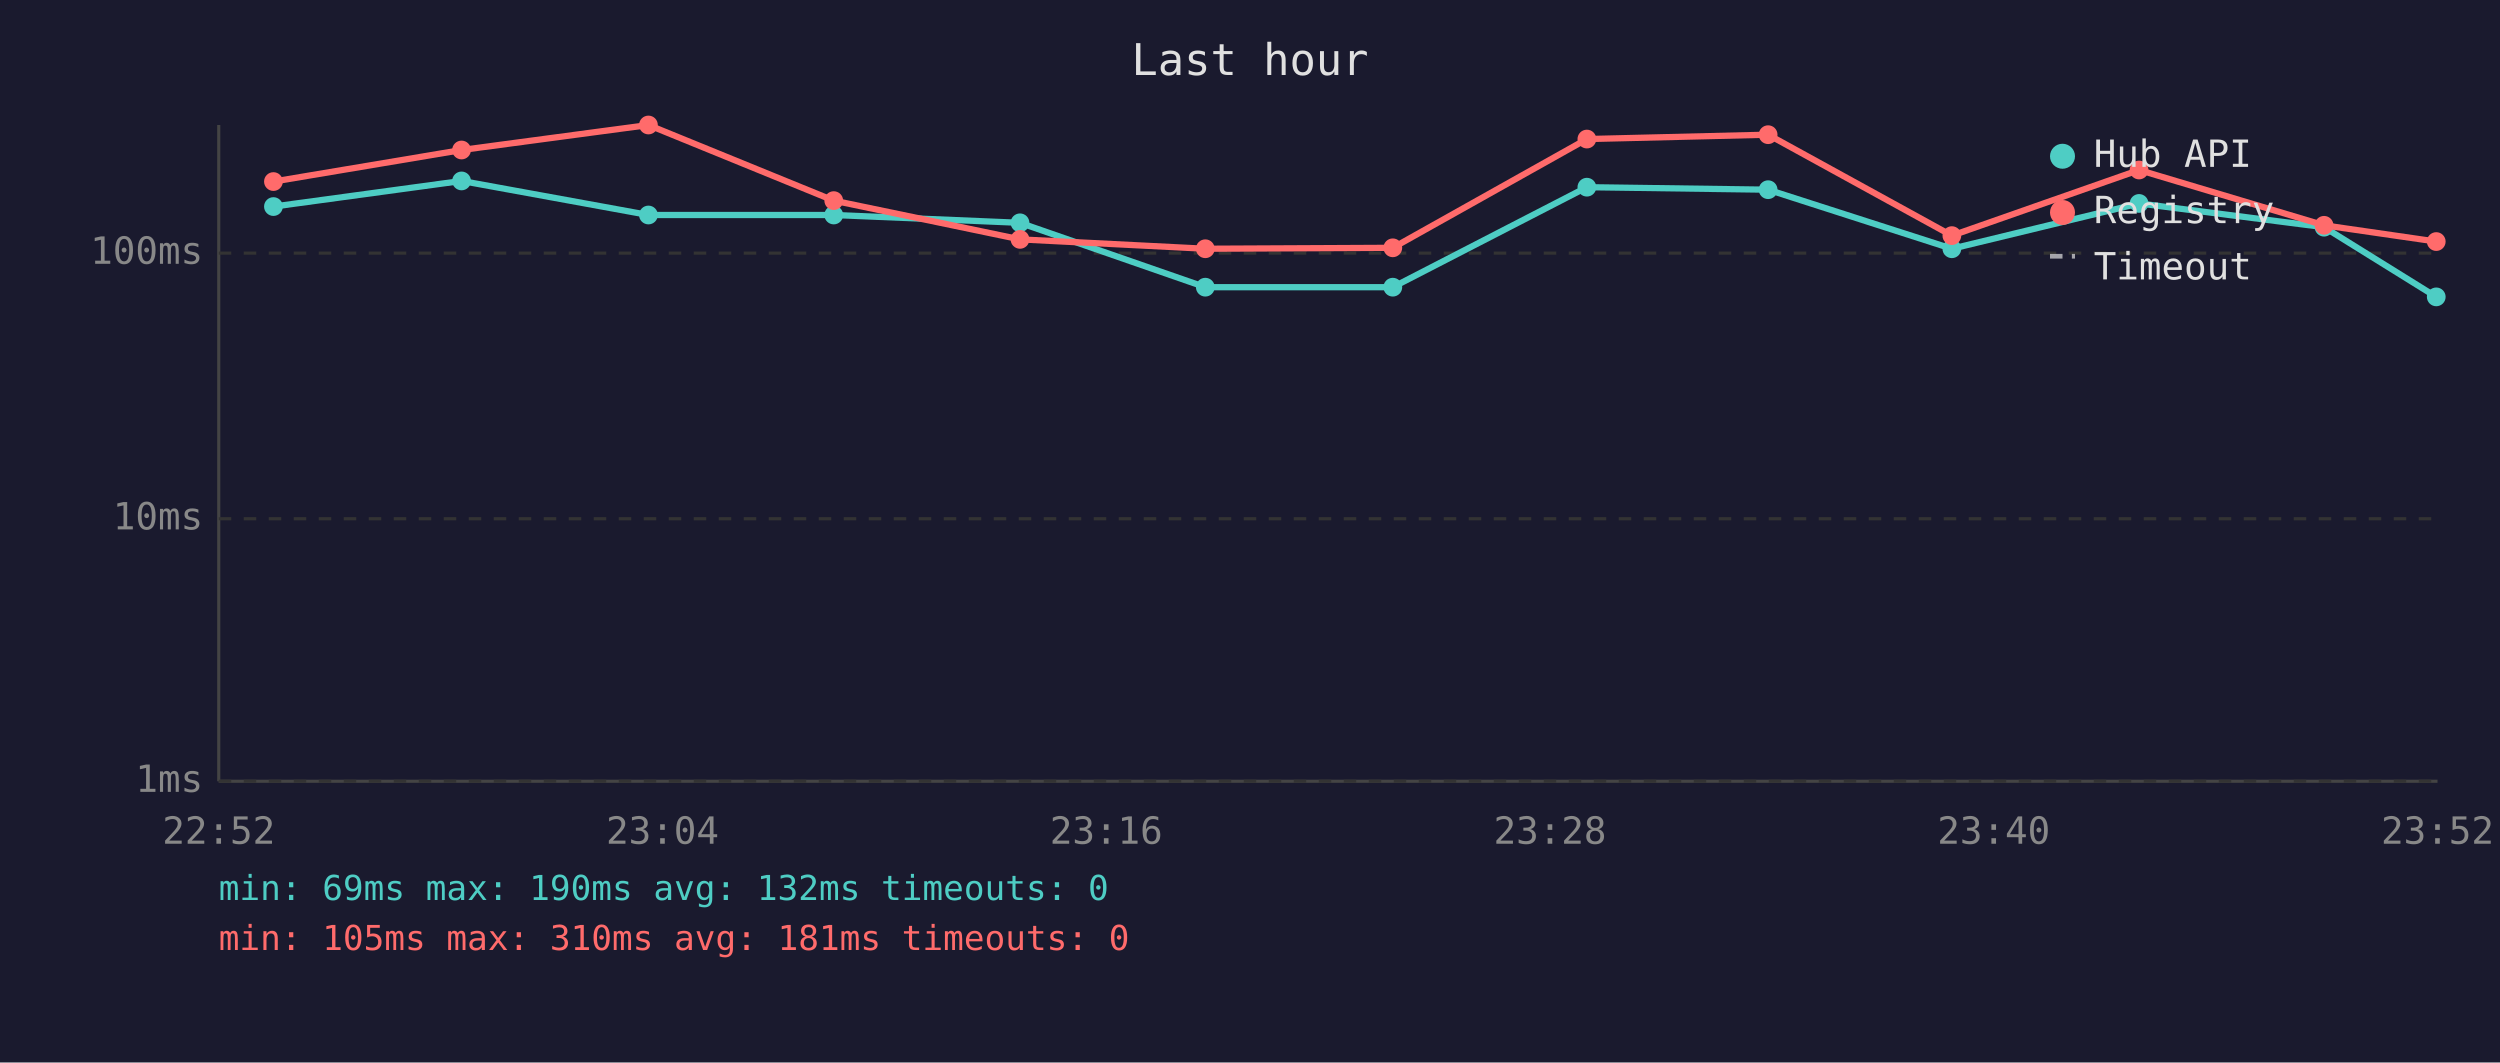
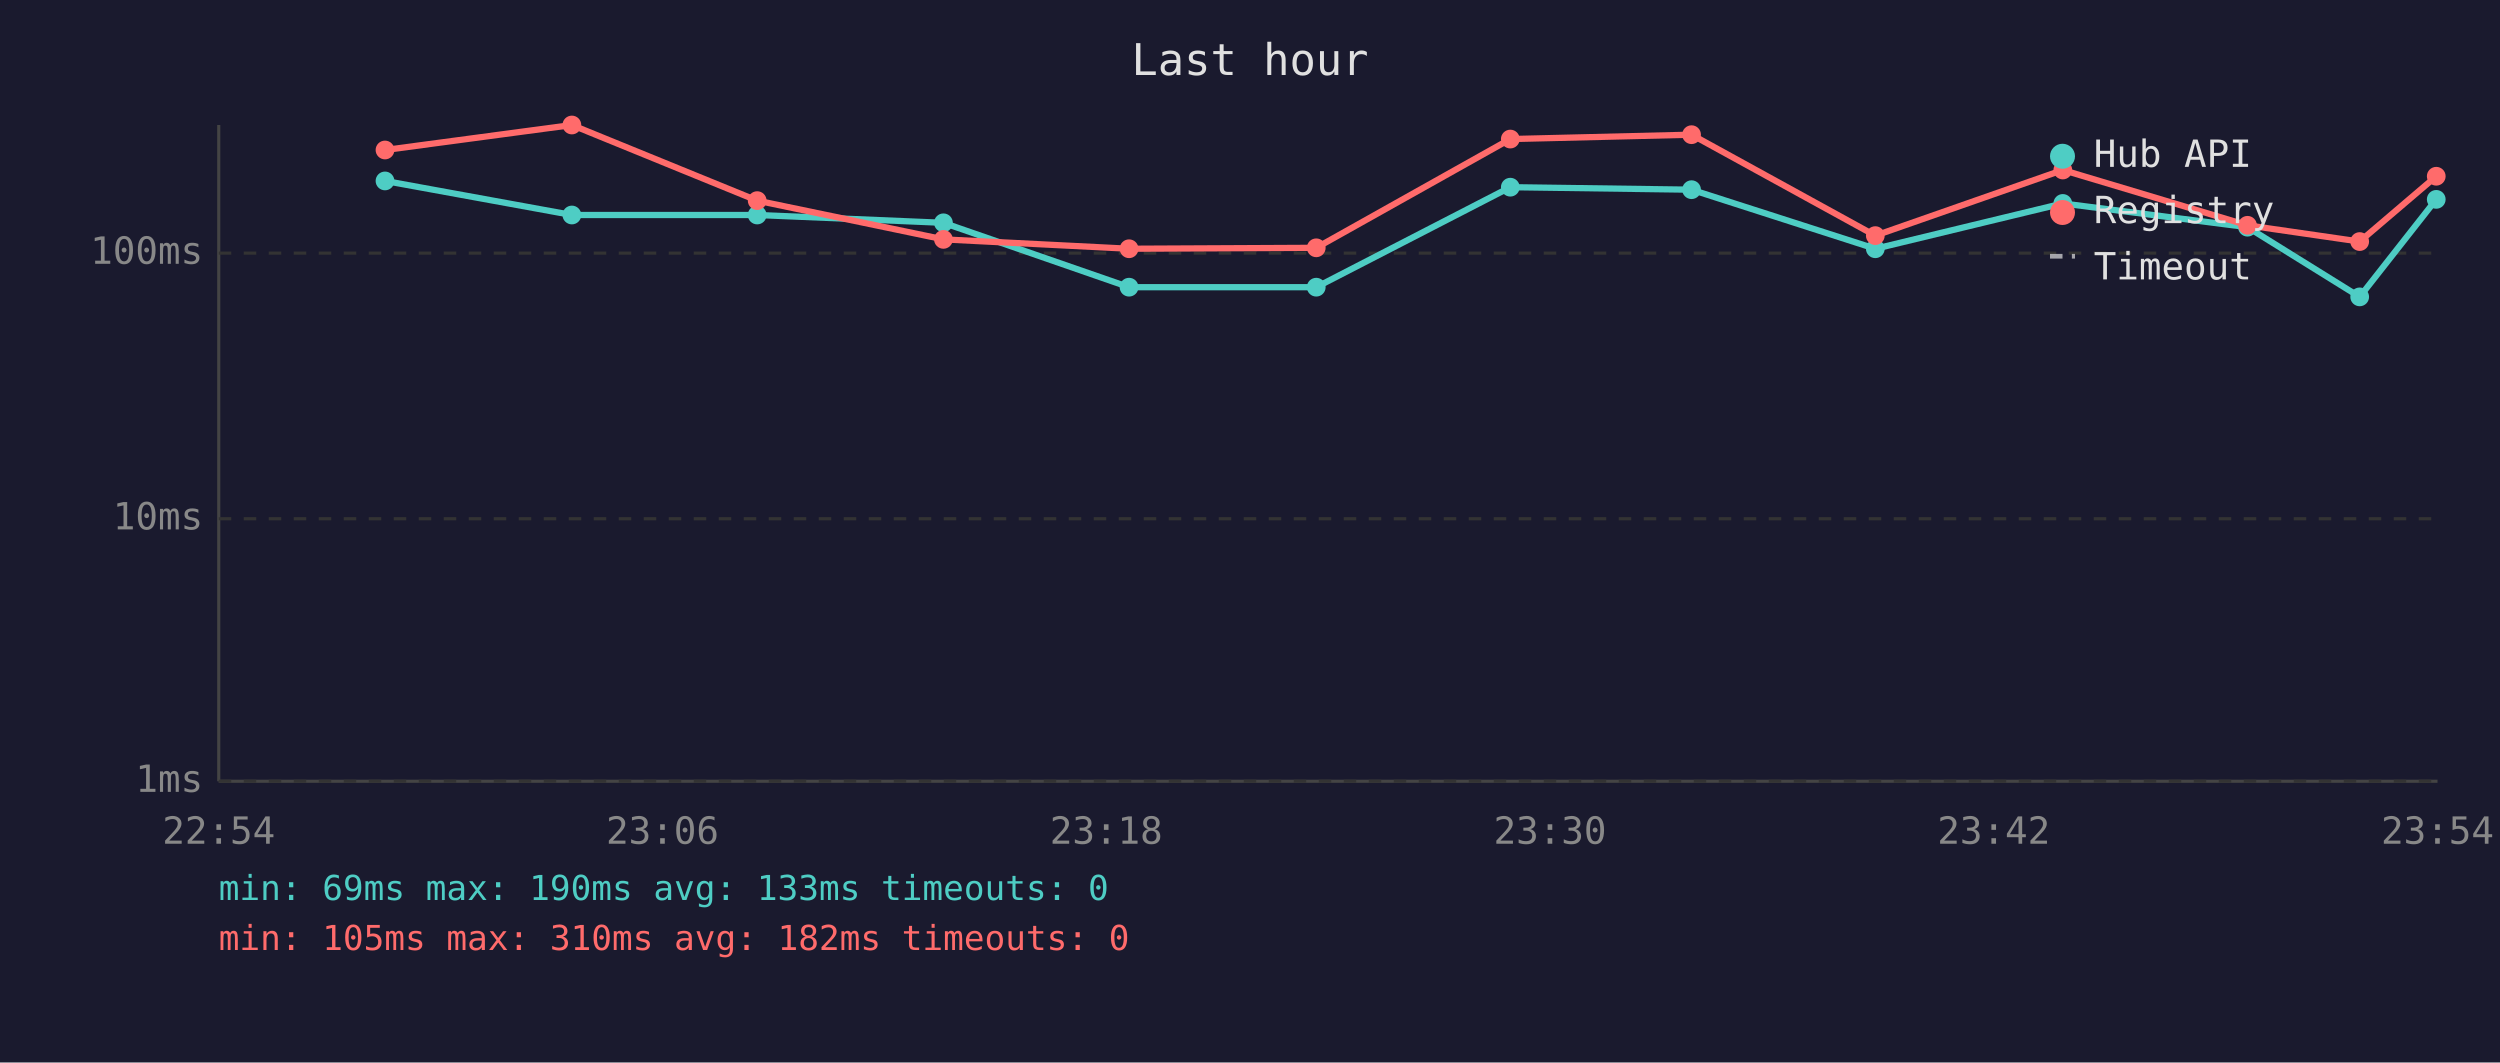
<svg xmlns="http://www.w3.org/2000/svg" viewBox="0 0 800 340" font-family="monospace" font-size="12">
  <rect width="800" height="340" fill="#1a1a2e" />
  <text x="400" y="24" fill="#e0e0e0" font-size="14" text-anchor="middle">Last hour</text>
  <line x1="70" y1="40" x2="70" y2="250" stroke="#444" stroke-width="1" />
  <line x1="70" y1="250" x2="780" y2="250" stroke="#444" stroke-width="1" />
  <line x1="70" y1="250" x2="780" y2="250" stroke="#333" stroke-width="1" stroke-dasharray="4" />
  <text x="65" y="250" fill="#888" text-anchor="end" dominant-baseline="middle">1ms</text>
  <line x1="70" y1="166" x2="780" y2="166" stroke="#333" stroke-width="1" stroke-dasharray="4" />
  <text x="65" y="166" fill="#888" text-anchor="end" dominant-baseline="middle">10ms</text>
  <line x1="70" y1="81" x2="780" y2="81" stroke="#333" stroke-width="1" stroke-dasharray="4" />
  <text x="65" y="81" fill="#888" text-anchor="end" dominant-baseline="middle">100ms</text>
-   <text x="70" y="270" fill="#888" text-anchor="middle">22:52</text>
-   <text x="212" y="270" fill="#888" text-anchor="middle">23:04</text>
-   <text x="354" y="270" fill="#888" text-anchor="middle">23:16</text>
-   <text x="496" y="270" fill="#888" text-anchor="middle">23:28</text>
-   <text x="638" y="270" fill="#888" text-anchor="middle">23:40</text>
-   <text x="780" y="270" fill="#888" text-anchor="middle">23:52</text>
-   <polyline points="87.5,66.1 147.7,57.9 207.5,68.8 266.8,68.8 326.4,71.3 385.7,91.9 445.7,91.9 507.8,59.9 565.8,60.7 624.6,79.6 684.5,65.1 743.7,72.7 779.6,95.0" fill="none" stroke="#4ecdc4" stroke-width="2" opacity="1" />
-   <circle cx="87.5" cy="66.1" r="3" fill="#4ecdc4" />
-   <circle cx="147.7" cy="57.9" r="3" fill="#4ecdc4" />
-   <circle cx="207.5" cy="68.8" r="3" fill="#4ecdc4" />
-   <circle cx="266.8" cy="68.8" r="3" fill="#4ecdc4" />
-   <circle cx="326.4" cy="71.3" r="3" fill="#4ecdc4" />
-   <circle cx="385.7" cy="91.9" r="3" fill="#4ecdc4" />
-   <circle cx="445.7" cy="91.9" r="3" fill="#4ecdc4" />
-   <circle cx="507.8" cy="59.9" r="3" fill="#4ecdc4" />
-   <circle cx="565.8" cy="60.7" r="3" fill="#4ecdc4" />
-   <circle cx="624.6" cy="79.6" r="3" fill="#4ecdc4" />
-   <circle cx="684.5" cy="65.1" r="3" fill="#4ecdc4" />
-   <circle cx="743.7" cy="72.7" r="3" fill="#4ecdc4" />
-   <circle cx="779.6" cy="95.0" r="3" fill="#4ecdc4" />
-   <polyline points="87.5,58.1 147.7,48.0 207.5,40.0 266.8,64.2 326.4,76.6 385.7,79.6 445.7,79.3 507.8,44.5 565.8,43.1 624.6,75.4 684.5,54.4 743.7,72.1 779.6,77.3" fill="none" stroke="#ff6b6b" stroke-width="2" opacity="1" />
-   <circle cx="87.5" cy="58.1" r="3" fill="#ff6b6b" />
-   <circle cx="147.7" cy="48.0" r="3" fill="#ff6b6b" />
-   <circle cx="207.5" cy="40.0" r="3" fill="#ff6b6b" />
-   <circle cx="266.8" cy="64.2" r="3" fill="#ff6b6b" />
-   <circle cx="326.4" cy="76.6" r="3" fill="#ff6b6b" />
-   <circle cx="385.7" cy="79.6" r="3" fill="#ff6b6b" />
-   <circle cx="445.7" cy="79.3" r="3" fill="#ff6b6b" />
-   <circle cx="507.8" cy="44.5" r="3" fill="#ff6b6b" />
-   <circle cx="565.8" cy="43.1" r="3" fill="#ff6b6b" />
-   <circle cx="624.6" cy="75.4" r="3" fill="#ff6b6b" />
-   <circle cx="684.5" cy="54.4" r="3" fill="#ff6b6b" />
-   <circle cx="743.7" cy="72.1" r="3" fill="#ff6b6b" />
-   <circle cx="779.6" cy="77.3" r="3" fill="#ff6b6b" />
+   <text x="70" y="270" fill="#888" text-anchor="middle">22:54</text>
+   <text x="212" y="270" fill="#888" text-anchor="middle">23:06</text>
+   <text x="354" y="270" fill="#888" text-anchor="middle">23:18</text>
+   <text x="496" y="270" fill="#888" text-anchor="middle">23:30</text>
+   <text x="638" y="270" fill="#888" text-anchor="middle">23:42</text>
+   <text x="780" y="270" fill="#888" text-anchor="middle">23:54</text>
+   <polyline points="123.2,57.9 183.0,68.8 242.3,68.8 301.9,71.3 361.3,91.9 421.2,91.9 483.3,59.9 541.3,60.7 600.1,79.6 660.1,65.1 719.2,72.7 755.1,95.0 779.6,63.8" fill="none" stroke="#4ecdc4" stroke-width="2" opacity="1" />
+   <circle cx="123.2" cy="57.9" r="3" fill="#4ecdc4" />
+   <circle cx="183.0" cy="68.8" r="3" fill="#4ecdc4" />
+   <circle cx="242.3" cy="68.8" r="3" fill="#4ecdc4" />
+   <circle cx="301.9" cy="71.3" r="3" fill="#4ecdc4" />
+   <circle cx="361.3" cy="91.9" r="3" fill="#4ecdc4" />
+   <circle cx="421.2" cy="91.9" r="3" fill="#4ecdc4" />
+   <circle cx="483.3" cy="59.9" r="3" fill="#4ecdc4" />
+   <circle cx="541.3" cy="60.7" r="3" fill="#4ecdc4" />
+   <circle cx="600.1" cy="79.6" r="3" fill="#4ecdc4" />
+   <circle cx="660.1" cy="65.1" r="3" fill="#4ecdc4" />
+   <circle cx="719.2" cy="72.7" r="3" fill="#4ecdc4" />
+   <circle cx="755.1" cy="95.0" r="3" fill="#4ecdc4" />
+   <circle cx="779.6" cy="63.8" r="3" fill="#4ecdc4" />
+   <polyline points="123.2,48.0 183.0,40.0 242.3,64.2 301.9,76.6 361.3,79.6 421.2,79.3 483.3,44.5 541.3,43.1 600.1,75.4 660.1,54.4 719.2,72.1 755.1,77.3 779.6,56.4" fill="none" stroke="#ff6b6b" stroke-width="2" opacity="1" />
+   <circle cx="123.2" cy="48.0" r="3" fill="#ff6b6b" />
+   <circle cx="183.0" cy="40.0" r="3" fill="#ff6b6b" />
+   <circle cx="242.3" cy="64.2" r="3" fill="#ff6b6b" />
+   <circle cx="301.9" cy="76.6" r="3" fill="#ff6b6b" />
+   <circle cx="361.3" cy="79.6" r="3" fill="#ff6b6b" />
+   <circle cx="421.2" cy="79.3" r="3" fill="#ff6b6b" />
+   <circle cx="483.3" cy="44.5" r="3" fill="#ff6b6b" />
+   <circle cx="541.3" cy="43.1" r="3" fill="#ff6b6b" />
+   <circle cx="600.1" cy="75.4" r="3" fill="#ff6b6b" />
+   <circle cx="660.1" cy="54.4" r="3" fill="#ff6b6b" />
+   <circle cx="719.2" cy="72.1" r="3" fill="#ff6b6b" />
+   <circle cx="755.1" cy="77.3" r="3" fill="#ff6b6b" />
+   <circle cx="779.6" cy="56.4" r="3" fill="#ff6b6b" />
  <circle cx="660" cy="50" r="4" fill="#4ecdc4" />
  <text x="670" y="50" fill="#e0e0e0" dominant-baseline="middle">Hub API</text>
  <circle cx="660" cy="68" r="4" fill="#ff6b6b" />
  <text x="670" y="68" fill="#e0e0e0" dominant-baseline="middle">Registry</text>
  <line x1="656" y1="82" x2="664" y2="82" stroke="#e0e0e0" stroke-width="1.5" stroke-dasharray="4,3" opacity="0.7" />
  <text x="670" y="86" fill="#e0e0e0" dominant-baseline="middle">Timeout</text>
-   <text x="70" y="288" fill="#4ecdc4" font-size="11">min: 69ms  max: 190ms  avg: 132ms  timeouts: 0</text>
-   <text x="70" y="304" fill="#ff6b6b" font-size="11">min: 105ms  max: 310ms  avg: 181ms  timeouts: 0</text>
+   <text x="70" y="288" fill="#4ecdc4" font-size="11">min: 69ms  max: 190ms  avg: 133ms  timeouts: 0</text>
+   <text x="70" y="304" fill="#ff6b6b" font-size="11">min: 105ms  max: 310ms  avg: 182ms  timeouts: 0</text>
</svg>
